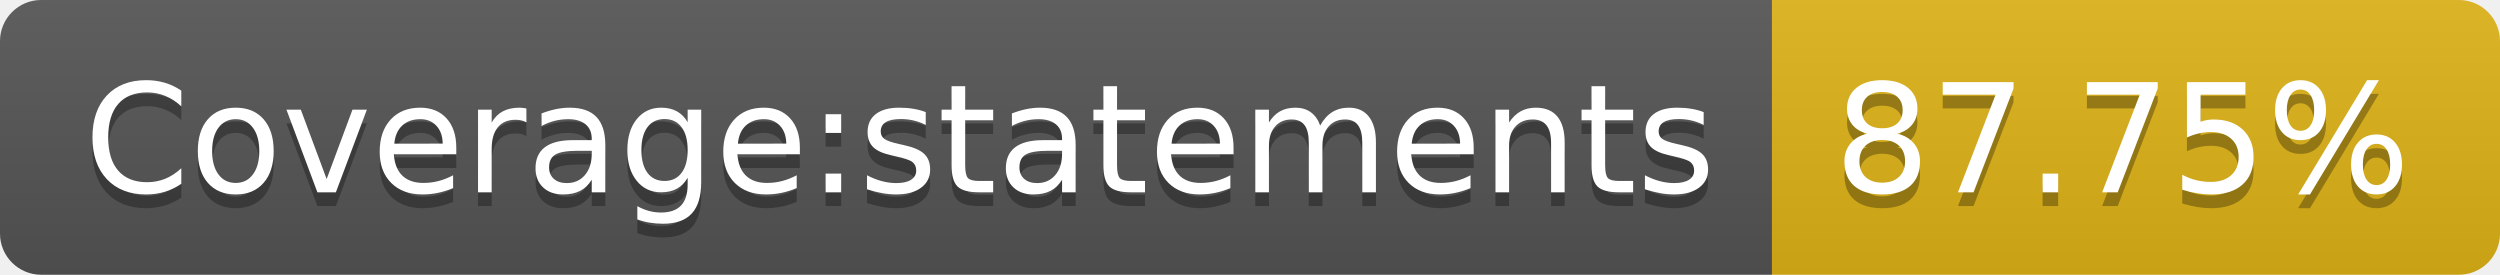
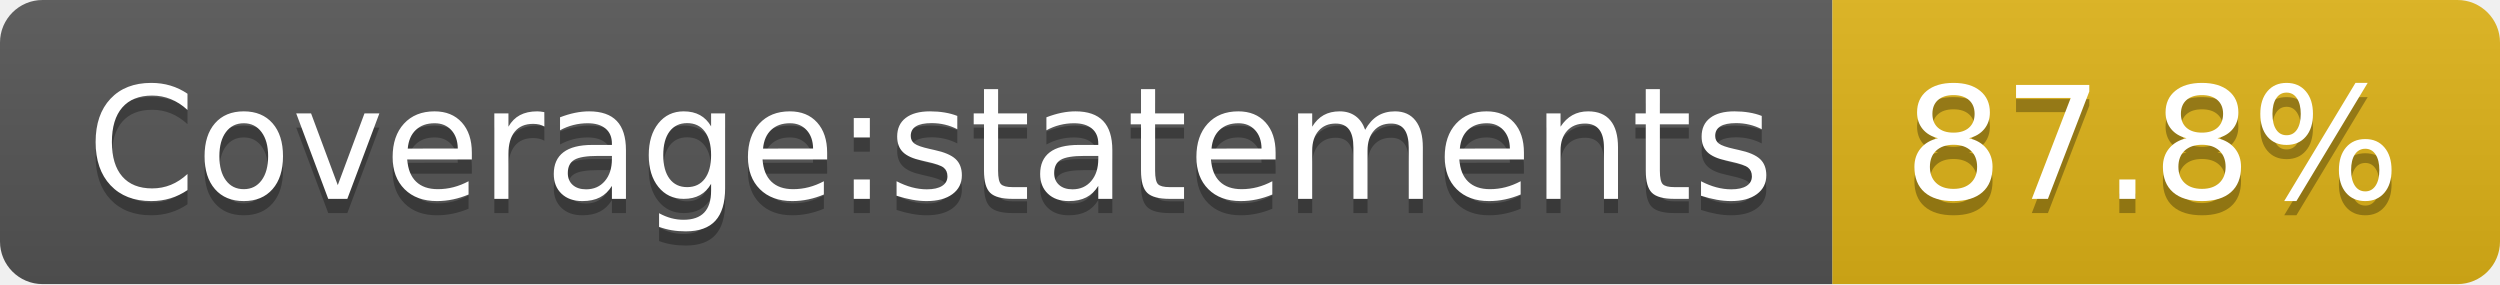
- <svg xmlns="http://www.w3.org/2000/svg" width="182" height="20" role="img" aria-label="Coverage:statements: 87.75%">
+ <svg xmlns="http://www.w3.org/2000/svg" width="176" height="20" role="img" aria-label="Coverage:statements: 87.8%">
  <linearGradient id="s" x2="0" y2="100%">
    <stop offset="0" stop-color="#bbb" stop-opacity=".1" />
    <stop offset="1" stop-opacity=".1" />
  </linearGradient>
  <clipPath id="r">
-     <rect width="182" height="20" rx="3" fill="#fff" />
+     <rect width="176" height="20" rx="3" fill="#fff" />
  </clipPath>
  <g clip-path="url(#r)">
    <rect width="129" height="20" fill="#555" />
-     <rect x="129" width="53" height="20" fill="#dfb317" />
-     <rect width="182" height="20" fill="url(#s)" />
+     <rect x="129" width="47" height="20" fill="#dfb317" />
+     <rect width="176" height="20" fill="url(#s)" />
  </g>
  <g fill="#fff" text-anchor="middle" font-family="Verdana,Geneva,DejaVu Sans,sans-serif" text-rendering="geometricPrecision" font-size="110">
    <text aria-hidden="true" x="655" y="150" fill="#010101" fill-opacity=".3" transform="scale(.1)" textLength="1190">Coverage:statements</text>
    <text x="655" y="140" transform="scale(.1)" fill="#fff" textLength="1190">Coverage:statements</text>
-     <text aria-hidden="true" x="1545" y="150" fill="#010101" fill-opacity=".3" transform="scale(.1)" textLength="430">87.75%</text>
-     <text x="1545" y="140" transform="scale(.1)" fill="#fff" textLength="430">87.75%</text>
+     <text aria-hidden="true" x="1515" y="150" fill="#010101" fill-opacity=".3" transform="scale(.1)" textLength="370">87.8%</text>
+     <text x="1515" y="140" transform="scale(.1)" fill="#fff" textLength="370">87.8%</text>
  </g>
</svg>
